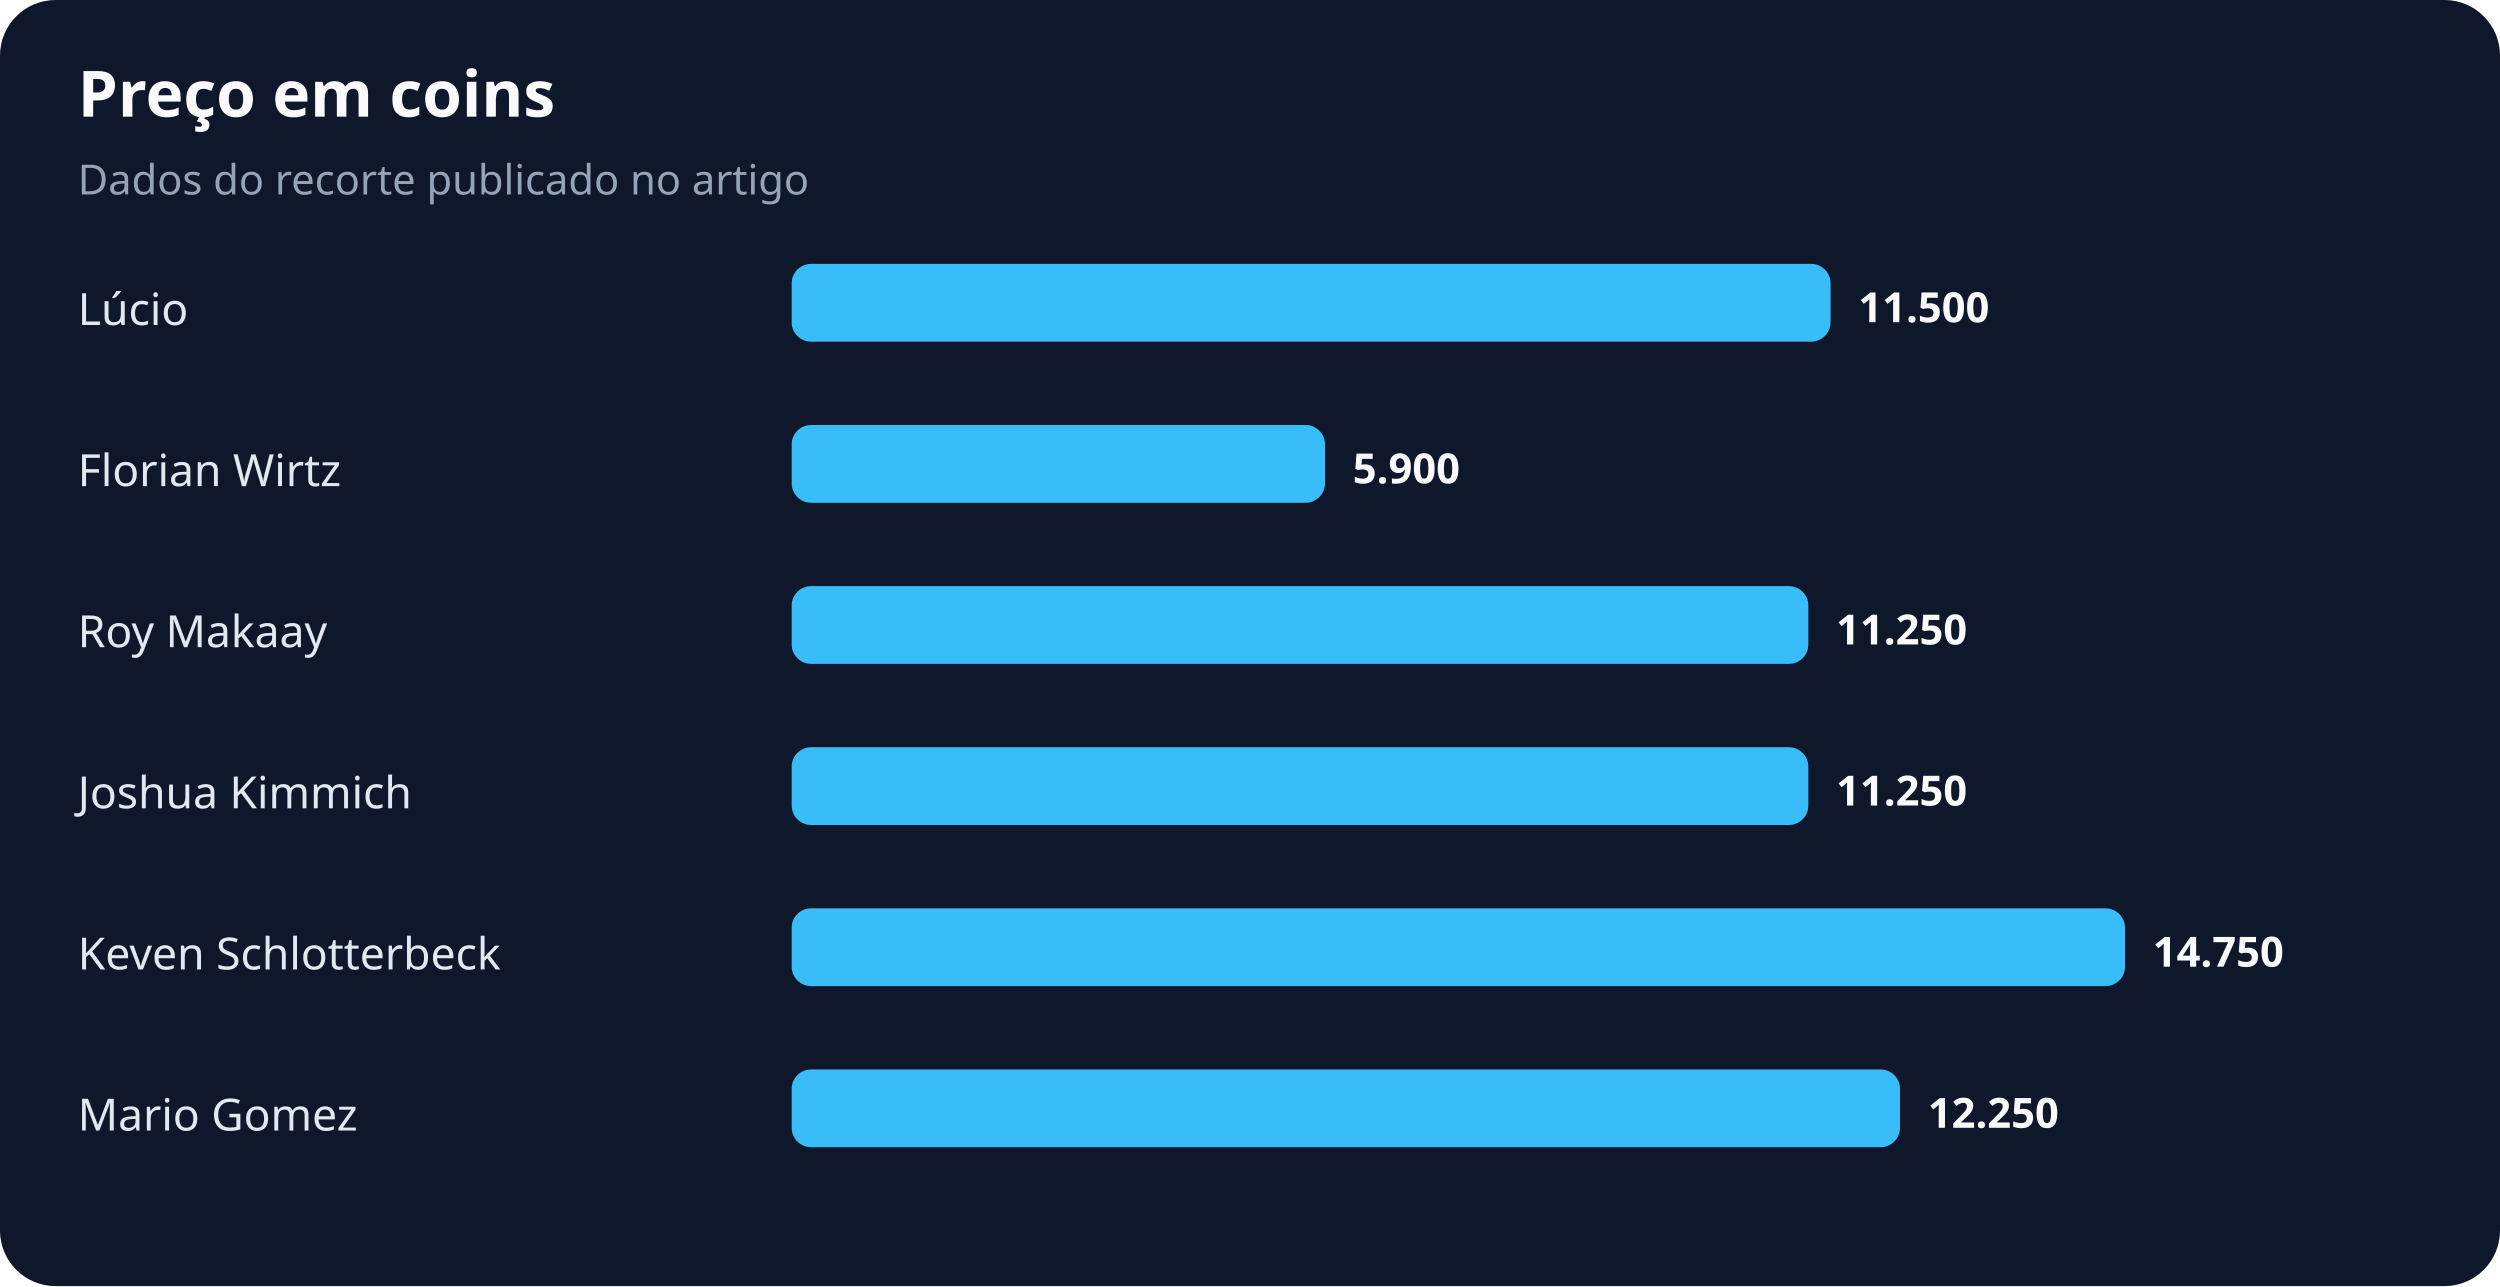
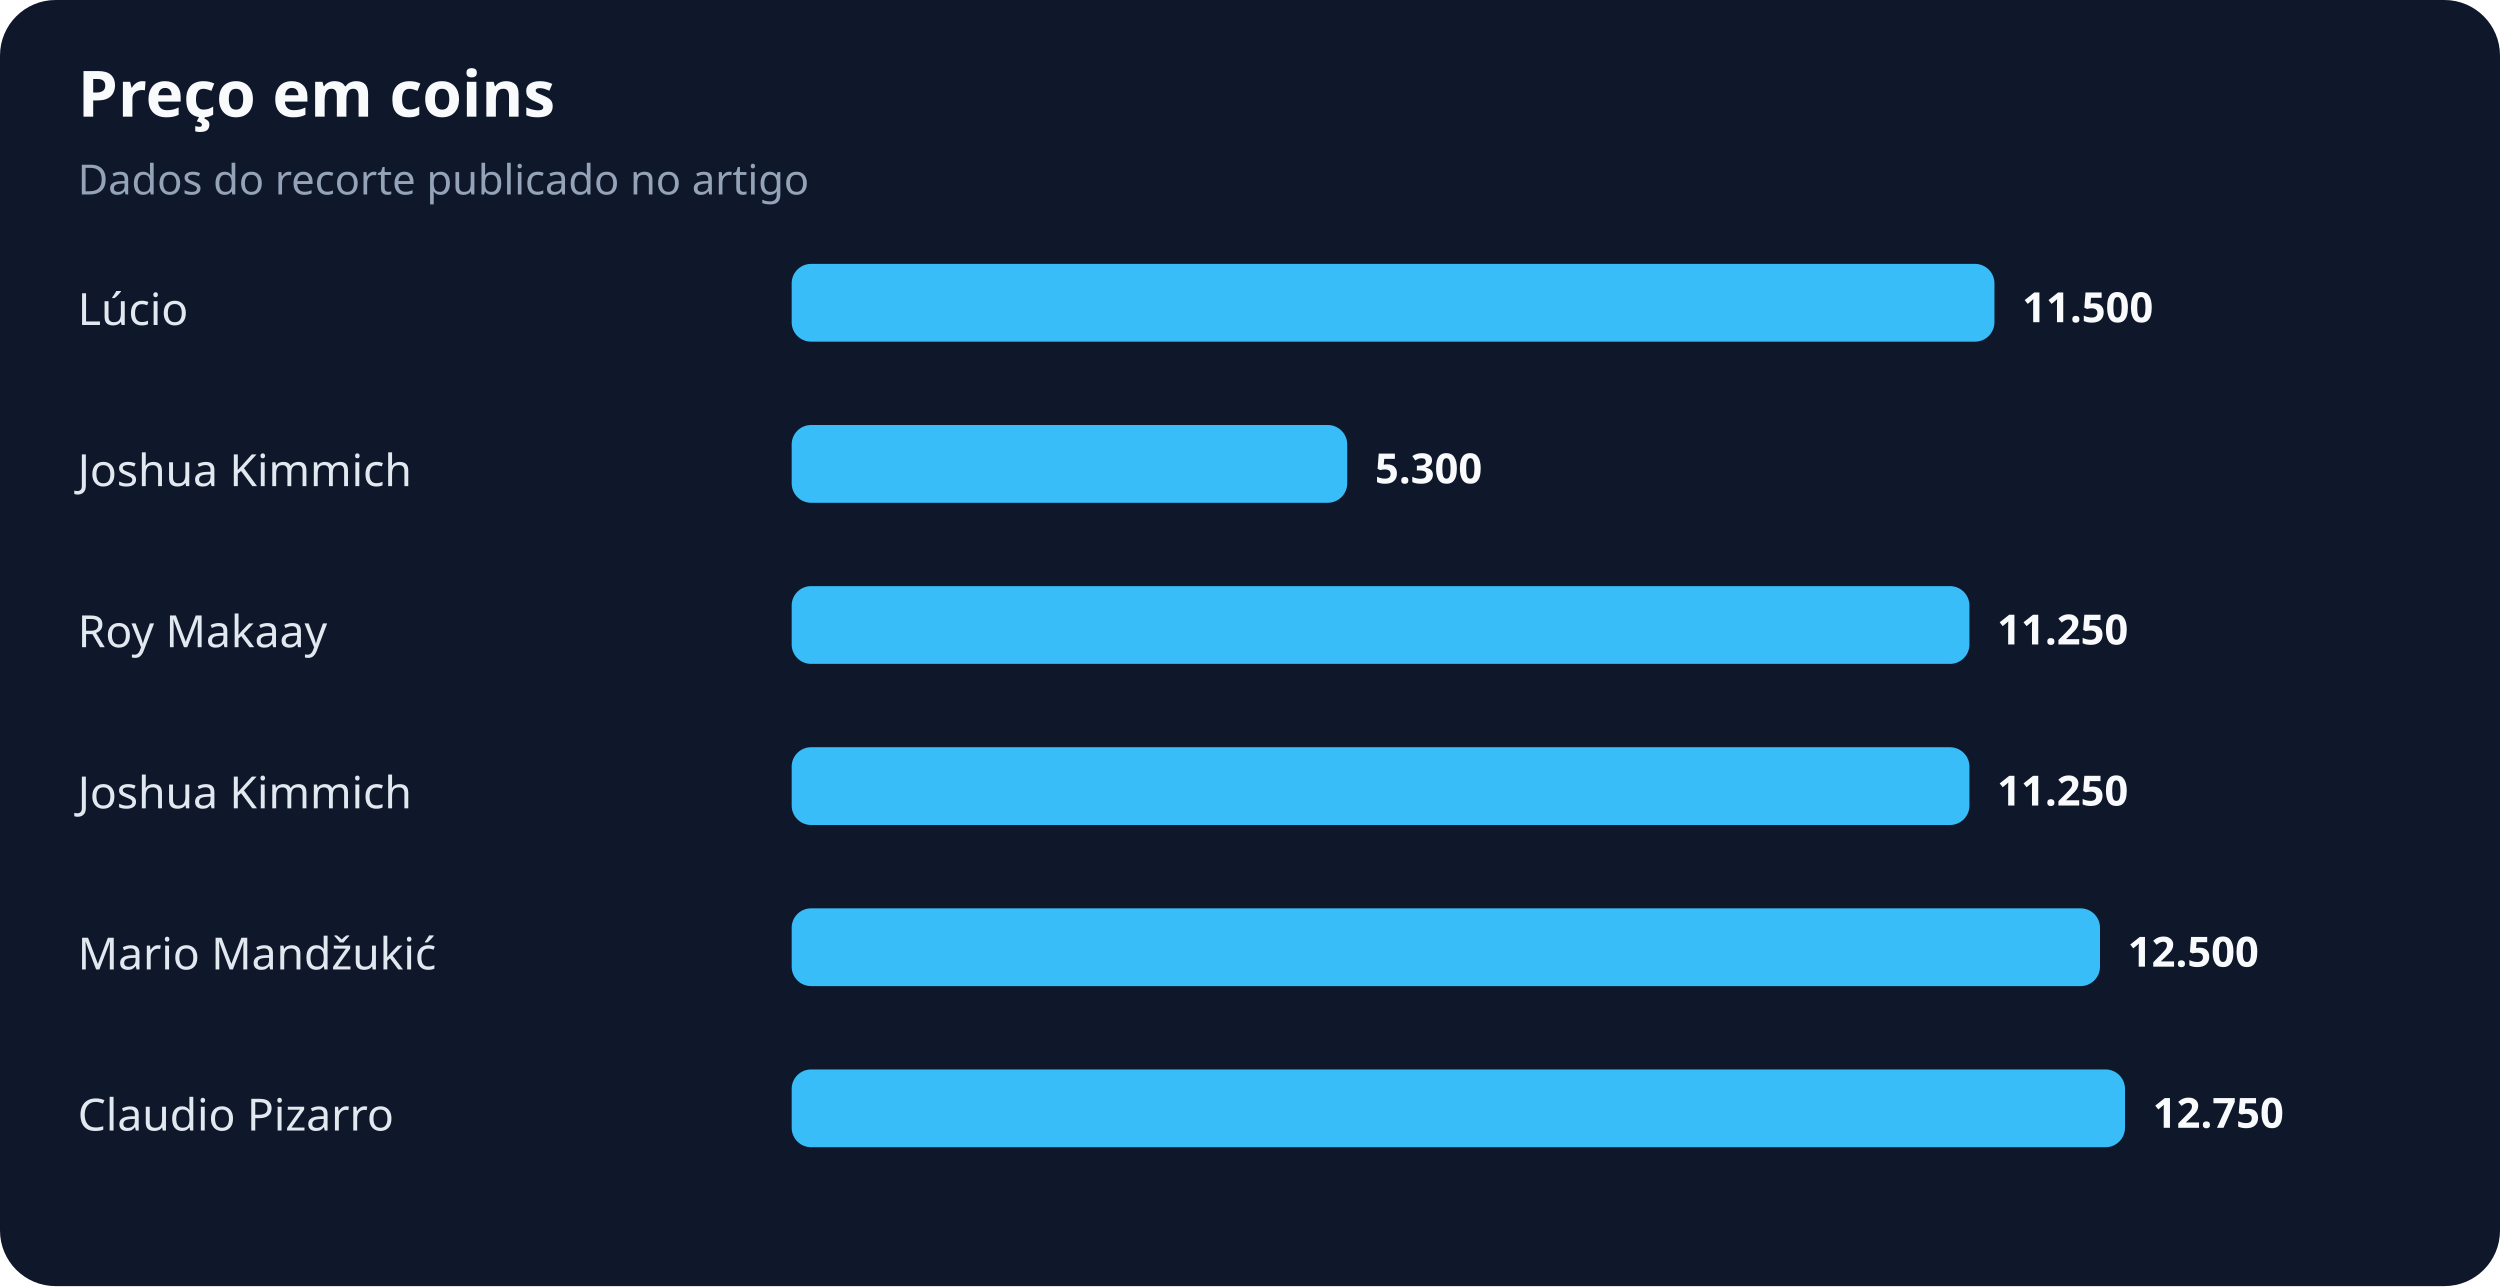
<svg xmlns="http://www.w3.org/2000/svg" width="900" height="463" viewBox="0 0 900 463" role="img" aria-labelledby="title desc">
  <rect width="100%" height="100%" rx="20" fill="#0f172a" />
  <text x="28" y="42" fill="#f8fafc" font-family="system-ui,sans-serif" font-size="23" font-weight="700">Preço em coins</text>
  <text x="28" y="70" fill="#94a3b8" font-family="system-ui,sans-serif" font-size="15">Dados do recorte publicado no artigo</text>
  <text x="28" y="117" fill="#e2e8f0" font-family="system-ui,sans-serif" font-size="16">Lúcio</text>
-   <rect x="285" y="95" width="374" height="28" rx="7" fill="#38bdf8" />
-   <text x="669" y="116" fill="#f8fafc" font-family="system-ui,sans-serif" font-size="15" font-weight="700">11.500</text>
-   <text x="28" y="175" fill="#e2e8f0" font-family="system-ui,sans-serif" font-size="16">Florian Wirtz</text>
-   <rect x="285" y="153" width="192" height="28" rx="7" fill="#38bdf8" />
-   <text x="487" y="174" fill="#f8fafc" font-family="system-ui,sans-serif" font-size="15" font-weight="700">5.900</text>
+   <rect x="285" y="95" width="433" height="28" rx="7" fill="#38bdf8" />
+   <text x="728" y="116" fill="#f8fafc" font-family="system-ui,sans-serif" font-size="15" font-weight="700">11.500</text>
+   <text x="28" y="175" fill="#e2e8f0" font-family="system-ui,sans-serif" font-size="16">Joshua Kimmich</text>
+   <rect x="285" y="153" width="200" height="28" rx="7" fill="#38bdf8" />
+   <text x="495" y="174" fill="#f8fafc" font-family="system-ui,sans-serif" font-size="15" font-weight="700">5.300</text>
  <text x="28" y="233" fill="#e2e8f0" font-family="system-ui,sans-serif" font-size="16">Roy Makaay</text>
-   <rect x="285" y="211" width="366" height="28" rx="7" fill="#38bdf8" />
-   <text x="661" y="232" fill="#f8fafc" font-family="system-ui,sans-serif" font-size="15" font-weight="700">11.250</text>
+   <rect x="285" y="211" width="424" height="28" rx="7" fill="#38bdf8" />
+   <text x="719" y="232" fill="#f8fafc" font-family="system-ui,sans-serif" font-size="15" font-weight="700">11.250</text>
  <text x="28" y="291" fill="#e2e8f0" font-family="system-ui,sans-serif" font-size="16">Joshua Kimmich</text>
-   <rect x="285" y="269" width="366" height="28" rx="7" fill="#38bdf8" />
-   <text x="661" y="290" fill="#f8fafc" font-family="system-ui,sans-serif" font-size="15" font-weight="700">11.250</text>
-   <text x="28" y="349" fill="#e2e8f0" font-family="system-ui,sans-serif" font-size="16">Keven Schlotterbeck</text>
-   <rect x="285" y="327" width="480" height="28" rx="7" fill="#38bdf8" />
-   <text x="775" y="348" fill="#f8fafc" font-family="system-ui,sans-serif" font-size="15" font-weight="700">14.750</text>
-   <text x="28" y="407" fill="#e2e8f0" font-family="system-ui,sans-serif" font-size="16">Mario Gomez</text>
-   <rect x="285" y="385" width="399" height="28" rx="7" fill="#38bdf8" />
-   <text x="694" y="406" fill="#f8fafc" font-family="system-ui,sans-serif" font-size="15" font-weight="700">12.250</text>
+   <rect x="285" y="269" width="424" height="28" rx="7" fill="#38bdf8" />
+   <text x="719" y="290" fill="#f8fafc" font-family="system-ui,sans-serif" font-size="15" font-weight="700">11.250</text>
+   <text x="28" y="349" fill="#e2e8f0" font-family="system-ui,sans-serif" font-size="16">Mario Mandžukić</text>
+   <rect x="285" y="327" width="471" height="28" rx="7" fill="#38bdf8" />
+   <text x="766" y="348" fill="#f8fafc" font-family="system-ui,sans-serif" font-size="15" font-weight="700">12.500</text>
+   <text x="28" y="407" fill="#e2e8f0" font-family="system-ui,sans-serif" font-size="16">Claudio Pizarro</text>
+   <rect x="285" y="385" width="480" height="28" rx="7" fill="#38bdf8" />
+   <text x="775" y="406" fill="#f8fafc" font-family="system-ui,sans-serif" font-size="15" font-weight="700">12.750</text>
</svg>
